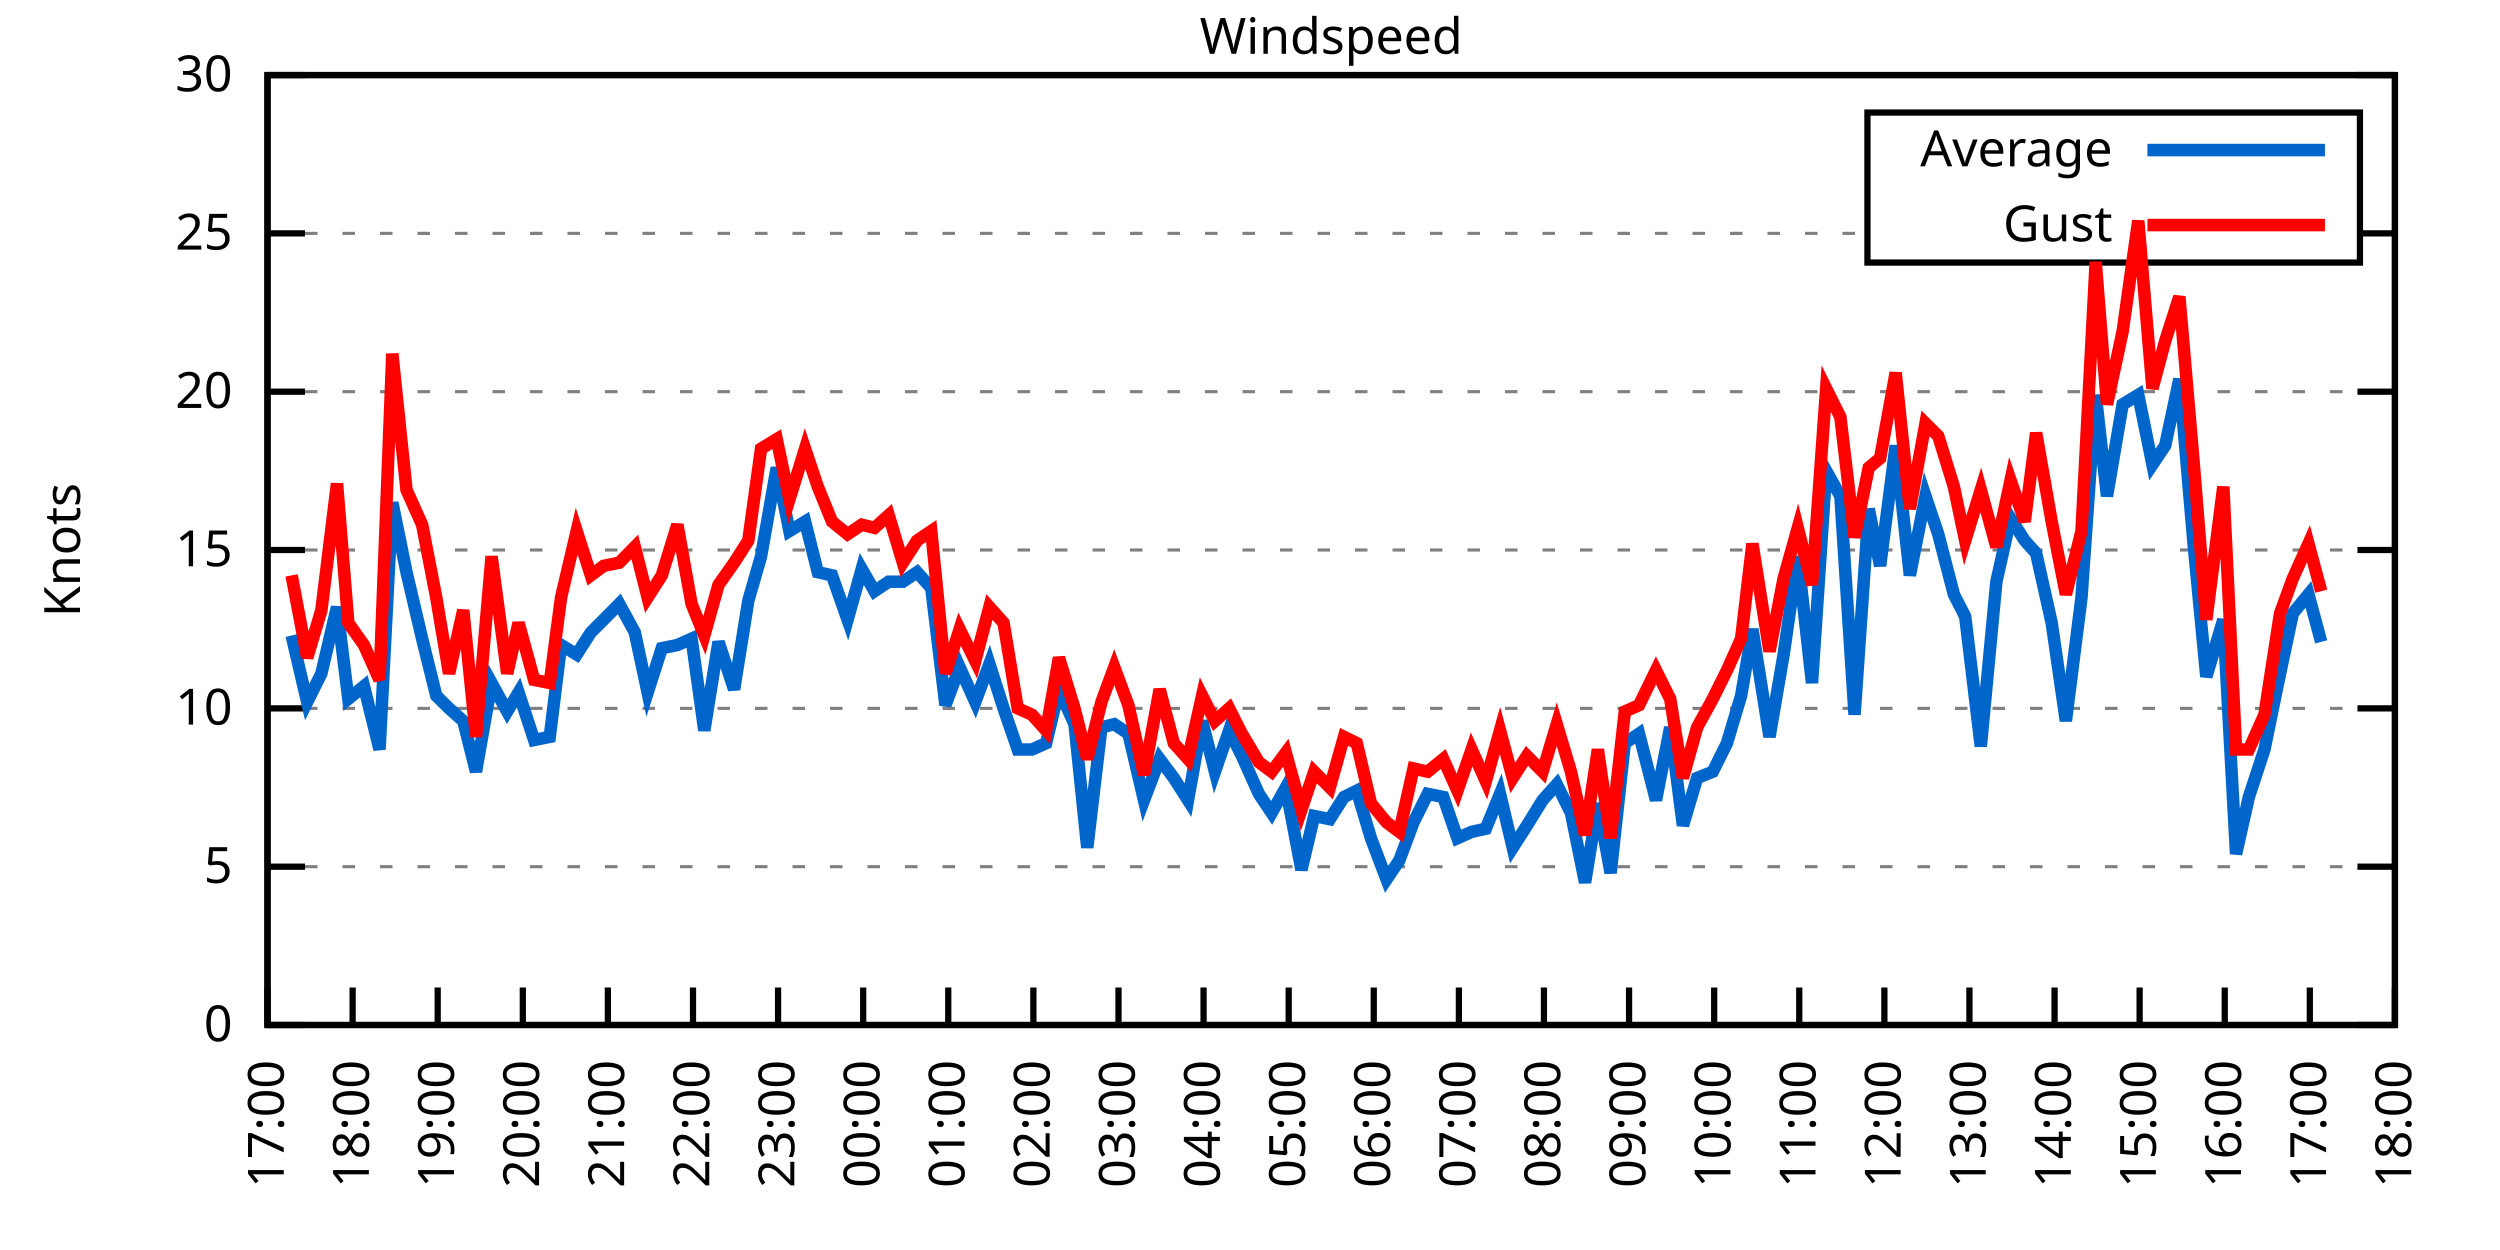
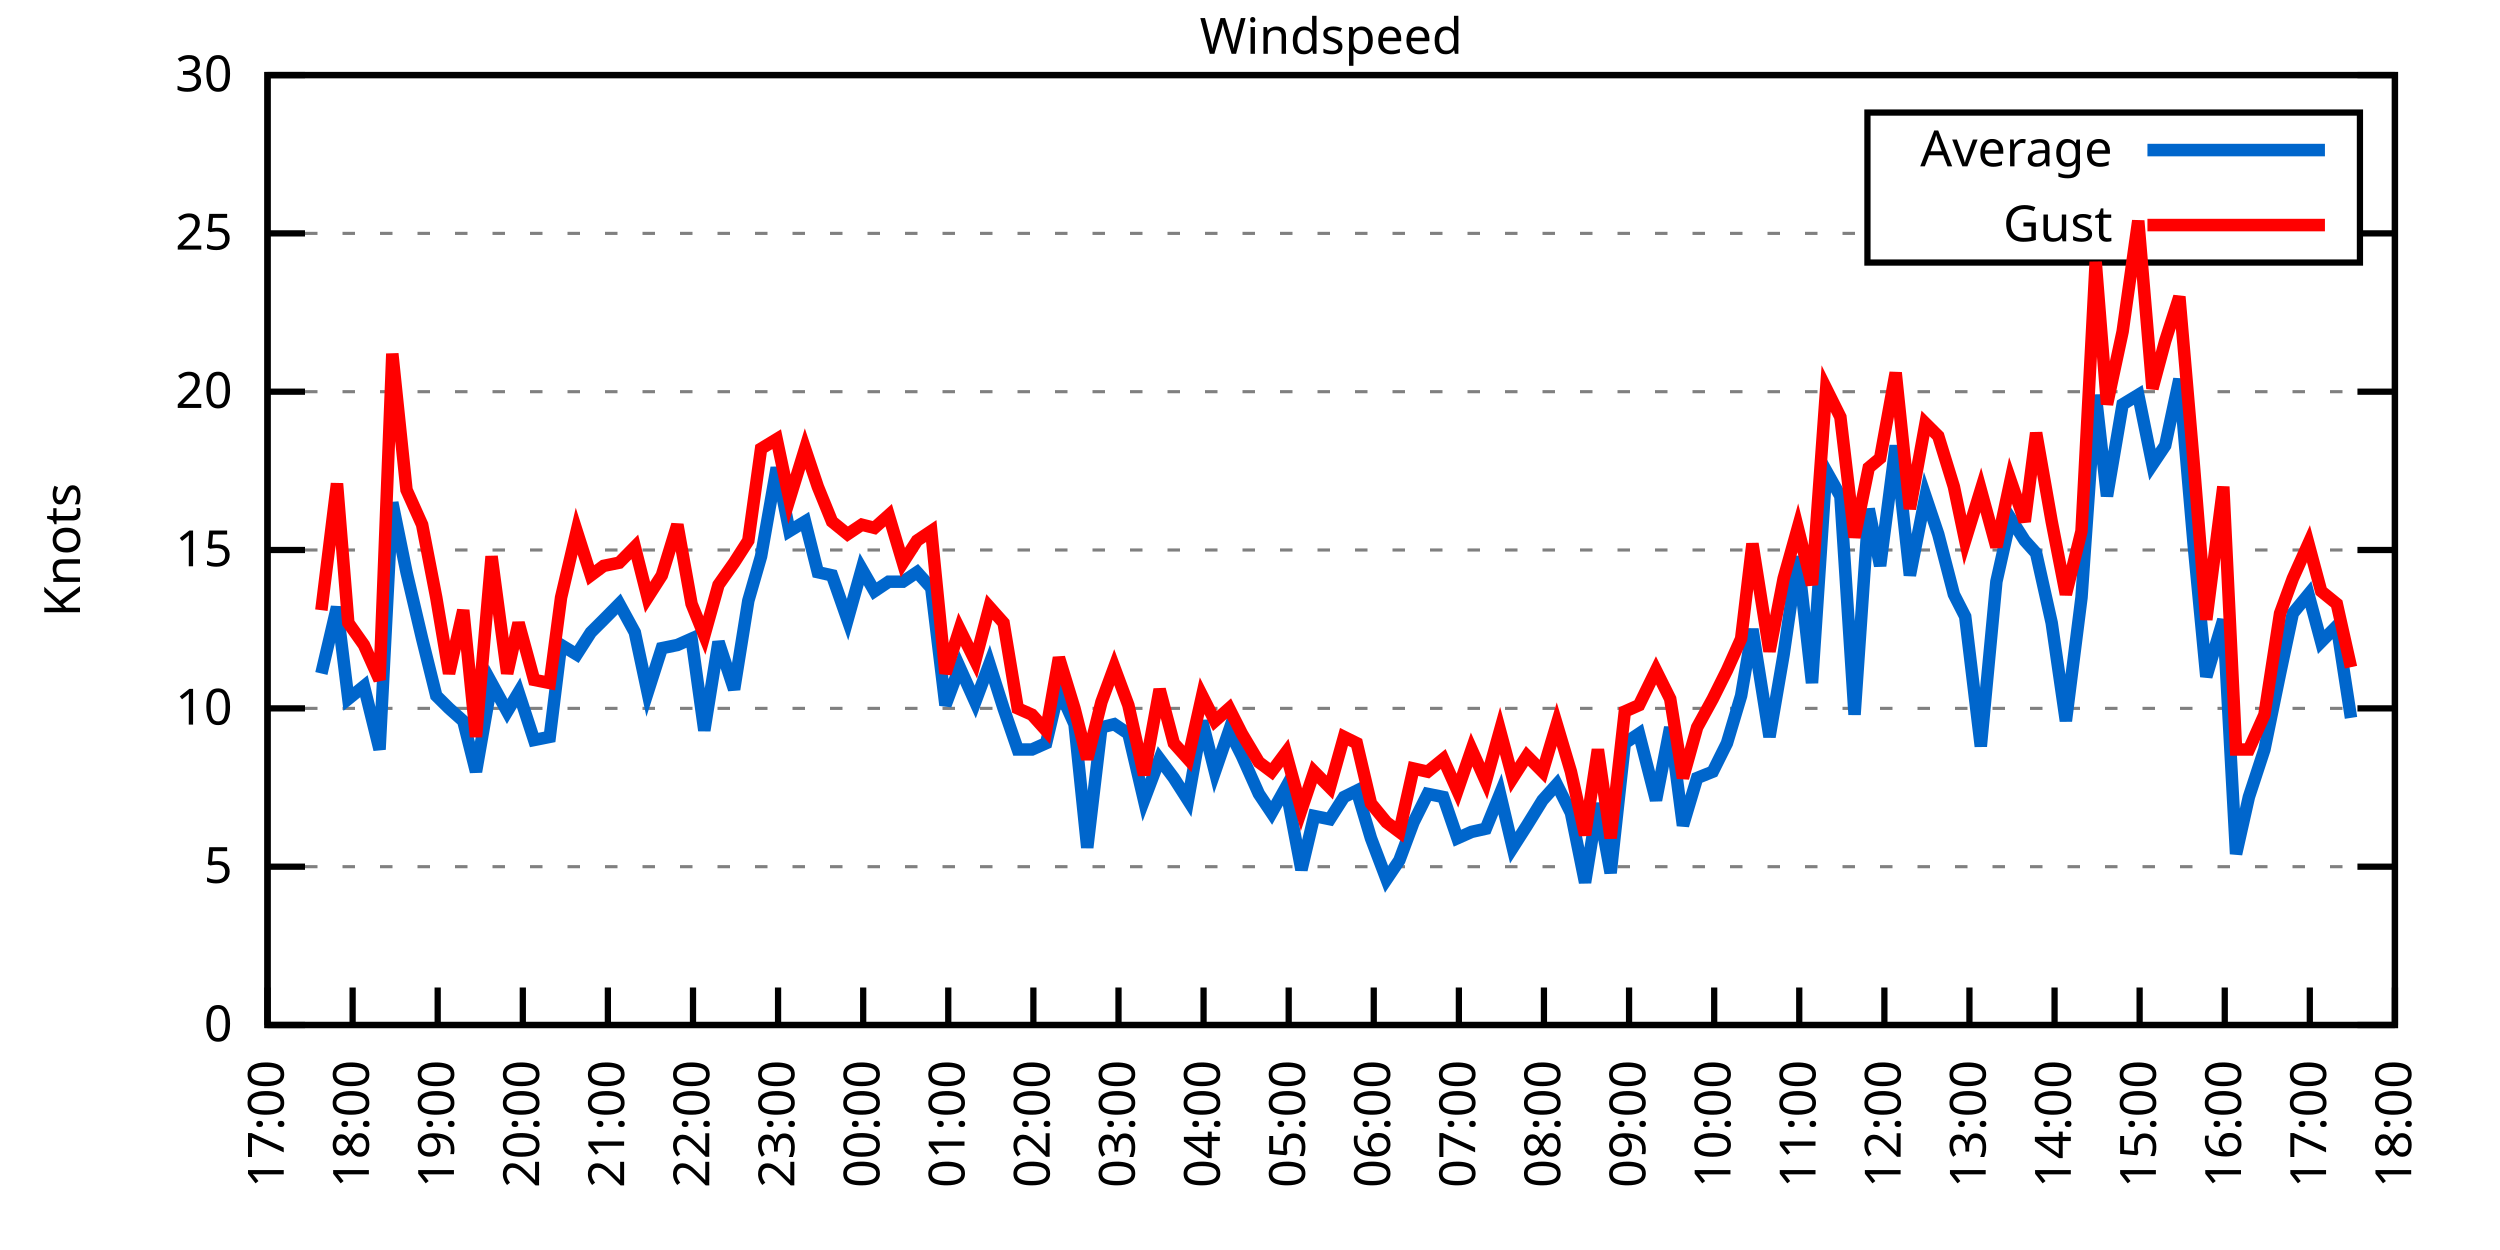
<svg xmlns="http://www.w3.org/2000/svg" xmlns:xlink="http://www.w3.org/1999/xlink" width="400" height="200" viewBox="0 0 400 200">
  <g id="gnuplot_canvas">
    <rect x="0" y="0" width="400" height="200" fill="none" />
    <defs>
      <circle id="gpDot" r="0.5" stroke-width="0.5" stroke="currentColor" />
      <path id="gpPt0" stroke-width="0.333" stroke="currentColor" d="M-1,0 h2 M0,-1 v2" />
      <path id="gpPt1" stroke-width="0.333" stroke="currentColor" d="M-1,-1 L1,1 M1,-1 L-1,1" />
      <path id="gpPt2" stroke-width="0.333" stroke="currentColor" d="M-1,0 L1,0 M0,-1 L0,1 M-1,-1 L1,1 M-1,1 L1,-1" />
      <rect id="gpPt3" stroke-width="0.333" stroke="currentColor" x="-1" y="-1" width="2" height="2" />
      <rect id="gpPt4" stroke-width="0.333" stroke="currentColor" fill="currentColor" x="-1" y="-1" width="2" height="2" />
      <circle id="gpPt5" stroke-width="0.333" stroke="currentColor" cx="0" cy="0" r="1" />
      <use xlink:href="#gpPt5" id="gpPt6" fill="currentColor" stroke="none" />
      <path id="gpPt7" stroke-width="0.333" stroke="currentColor" d="M0,-1.33 L-1.33,0.67 L1.33,0.67 z" />
      <use xlink:href="#gpPt7" id="gpPt8" fill="currentColor" stroke="none" />
      <use xlink:href="#gpPt7" id="gpPt9" stroke="currentColor" transform="rotate(180)" />
      <use xlink:href="#gpPt9" id="gpPt10" fill="currentColor" stroke="none" />
      <use xlink:href="#gpPt3" id="gpPt11" stroke="currentColor" transform="rotate(45)" />
      <use xlink:href="#gpPt11" id="gpPt12" fill="currentColor" stroke="none" />
      <path id="gpPt13" stroke-width="0.333" stroke="currentColor" d="M0,1.330 L1.265,0.411 L0.782,-1.067 L-0.782,-1.076 L-1.265,0.411 z" />
      <use xlink:href="#gpPt13" id="gpPt14" fill="currentColor" stroke="none" />
      <filter id="textbox" filterUnits="objectBoundingBox" x="0" y="0" height="1" width="1">
        <feFlood flood-color="white" flood-opacity="1" result="bgnd" />
        <feComposite in="SourceGraphic" in2="bgnd" operator="atop" />
      </filter>
      <filter id="greybox" filterUnits="objectBoundingBox" x="0" y="0" height="1" width="1">
        <feFlood flood-color="lightgrey" flood-opacity="1" result="grey" />
        <feComposite in="SourceGraphic" in2="grey" operator="atop" />
      </filter>
    </defs>
    <g fill="none" color="white" stroke="currentColor" stroke-width="1.00" stroke-linecap="butt" stroke-linejoin="miter">
</g>
    <g fill="none" color="black" stroke="currentColor" stroke-width="1.00" stroke-linecap="butt" stroke-linejoin="miter">
      <g stroke="none" shape-rendering="crispEdges">
        <polygon fill="rgb(255, 255, 255)" points="42.80,164.00 383.18,164.00 383.18,12.02 42.80,12.02 " />
      </g>
    </g>
    <g fill="none" color="black" stroke="currentColor" stroke-width="1.00" stroke-linecap="butt" stroke-linejoin="miter">
</g>
    <g fill="none" color="black" stroke="black" stroke-width="0.50" stroke-linecap="butt" stroke-linejoin="miter">
</g>
    <g fill="none" color="gray" stroke="currentColor" stroke-width="0.50" stroke-linecap="butt" stroke-linejoin="miter">
      <path stroke="gray" stroke-dasharray="2,4" class="gridline" d="M42.80,164.00 L383.19,164.00  " />
    </g>
    <g fill="none" color="gray" stroke="gray" stroke-width="1.00" stroke-linecap="butt" stroke-linejoin="miter">
</g>
    <g fill="none" color="black" stroke="currentColor" stroke-width="1.00" stroke-linecap="butt" stroke-linejoin="miter">
      <path stroke="black" d="M42.80,164.00 L48.80,164.00 M383.19,164.00 L377.19,164.00  " />
      <g transform="translate(37.20,166.60)" stroke="none" fill="black" font-family="Sans" font-size="8.00" text-anchor="end">
        <text>
          <tspan font-family="Sans"> 0</tspan>
        </text>
      </g>
    </g>
    <g fill="none" color="black" stroke="currentColor" stroke-width="1.00" stroke-linecap="butt" stroke-linejoin="miter">
</g>
    <g fill="none" color="black" stroke="black" stroke-width="0.50" stroke-linecap="butt" stroke-linejoin="miter">
</g>
    <g fill="none" color="gray" stroke="currentColor" stroke-width="0.50" stroke-linecap="butt" stroke-linejoin="miter">
      <path stroke="gray" stroke-dasharray="2,4" class="gridline" d="M42.80,138.67 L383.19,138.67  " />
    </g>
    <g fill="none" color="gray" stroke="gray" stroke-width="1.00" stroke-linecap="butt" stroke-linejoin="miter">
</g>
    <g fill="none" color="black" stroke="currentColor" stroke-width="1.00" stroke-linecap="butt" stroke-linejoin="miter">
      <path stroke="black" d="M42.80,138.67 L48.80,138.67 M383.19,138.67 L377.19,138.67  " />
      <g transform="translate(37.20,141.27)" stroke="none" fill="black" font-family="Sans" font-size="8.00" text-anchor="end">
        <text>
          <tspan font-family="Sans"> 5</tspan>
        </text>
      </g>
    </g>
    <g fill="none" color="black" stroke="currentColor" stroke-width="1.00" stroke-linecap="butt" stroke-linejoin="miter">
</g>
    <g fill="none" color="black" stroke="black" stroke-width="0.50" stroke-linecap="butt" stroke-linejoin="miter">
</g>
    <g fill="none" color="gray" stroke="currentColor" stroke-width="0.50" stroke-linecap="butt" stroke-linejoin="miter">
      <path stroke="gray" stroke-dasharray="2,4" class="gridline" d="M42.80,113.34 L383.19,113.34  " />
    </g>
    <g fill="none" color="gray" stroke="gray" stroke-width="1.00" stroke-linecap="butt" stroke-linejoin="miter">
</g>
    <g fill="none" color="black" stroke="currentColor" stroke-width="1.00" stroke-linecap="butt" stroke-linejoin="miter">
      <path stroke="black" d="M42.80,113.34 L48.80,113.34 M383.19,113.34 L377.19,113.34  " />
      <g transform="translate(37.20,115.94)" stroke="none" fill="black" font-family="Sans" font-size="8.00" text-anchor="end">
        <text>
          <tspan font-family="Sans"> 10</tspan>
        </text>
      </g>
    </g>
    <g fill="none" color="black" stroke="currentColor" stroke-width="1.00" stroke-linecap="butt" stroke-linejoin="miter">
</g>
    <g fill="none" color="black" stroke="black" stroke-width="0.50" stroke-linecap="butt" stroke-linejoin="miter">
</g>
    <g fill="none" color="gray" stroke="currentColor" stroke-width="0.50" stroke-linecap="butt" stroke-linejoin="miter">
      <path stroke="gray" stroke-dasharray="2,4" class="gridline" d="M42.80,88.00 L383.19,88.00  " />
    </g>
    <g fill="none" color="gray" stroke="gray" stroke-width="1.00" stroke-linecap="butt" stroke-linejoin="miter">
</g>
    <g fill="none" color="black" stroke="currentColor" stroke-width="1.00" stroke-linecap="butt" stroke-linejoin="miter">
      <path stroke="black" d="M42.80,88.00 L48.80,88.00 M383.19,88.00 L377.19,88.00  " />
      <g transform="translate(37.20,90.60)" stroke="none" fill="black" font-family="Sans" font-size="8.00" text-anchor="end">
        <text>
          <tspan font-family="Sans"> 15</tspan>
        </text>
      </g>
    </g>
    <g fill="none" color="black" stroke="currentColor" stroke-width="1.00" stroke-linecap="butt" stroke-linejoin="miter">
</g>
    <g fill="none" color="black" stroke="black" stroke-width="0.50" stroke-linecap="butt" stroke-linejoin="miter">
</g>
    <g fill="none" color="gray" stroke="currentColor" stroke-width="0.50" stroke-linecap="butt" stroke-linejoin="miter">
      <path stroke="gray" stroke-dasharray="2,4" class="gridline" d="M42.80,62.67 L383.19,62.67  " />
    </g>
    <g fill="none" color="gray" stroke="gray" stroke-width="1.00" stroke-linecap="butt" stroke-linejoin="miter">
</g>
    <g fill="none" color="black" stroke="currentColor" stroke-width="1.00" stroke-linecap="butt" stroke-linejoin="miter">
      <path stroke="black" d="M42.80,62.67 L48.80,62.67 M383.19,62.67 L377.19,62.67  " />
      <g transform="translate(37.20,65.27)" stroke="none" fill="black" font-family="Sans" font-size="8.00" text-anchor="end">
        <text>
          <tspan font-family="Sans"> 20</tspan>
        </text>
      </g>
    </g>
    <g fill="none" color="black" stroke="currentColor" stroke-width="1.00" stroke-linecap="butt" stroke-linejoin="miter">
</g>
    <g fill="none" color="black" stroke="black" stroke-width="0.50" stroke-linecap="butt" stroke-linejoin="miter">
</g>
    <g fill="none" color="gray" stroke="currentColor" stroke-width="0.50" stroke-linecap="butt" stroke-linejoin="miter">
      <path stroke="gray" stroke-dasharray="2,4" class="gridline" d="M42.80,37.34 L298.79,37.34 M377.59,37.34 L383.19,37.34  " />
    </g>
    <g fill="none" color="gray" stroke="gray" stroke-width="1.00" stroke-linecap="butt" stroke-linejoin="miter">
</g>
    <g fill="none" color="black" stroke="currentColor" stroke-width="1.00" stroke-linecap="butt" stroke-linejoin="miter">
      <path stroke="black" d="M42.80,37.34 L48.80,37.34 M383.19,37.34 L377.19,37.34  " />
      <g transform="translate(37.20,39.94)" stroke="none" fill="black" font-family="Sans" font-size="8.00" text-anchor="end">
        <text>
          <tspan font-family="Sans"> 25</tspan>
        </text>
      </g>
    </g>
    <g fill="none" color="black" stroke="currentColor" stroke-width="1.00" stroke-linecap="butt" stroke-linejoin="miter">
</g>
    <g fill="none" color="black" stroke="black" stroke-width="0.50" stroke-linecap="butt" stroke-linejoin="miter">
</g>
    <g fill="none" color="gray" stroke="currentColor" stroke-width="0.50" stroke-linecap="butt" stroke-linejoin="miter">
      <path stroke="gray" stroke-dasharray="2,4" class="gridline" d="M42.80,12.01 L383.19,12.01  " />
    </g>
    <g fill="none" color="gray" stroke="gray" stroke-width="1.00" stroke-linecap="butt" stroke-linejoin="miter">
</g>
    <g fill="none" color="black" stroke="currentColor" stroke-width="1.00" stroke-linecap="butt" stroke-linejoin="miter">
      <path stroke="black" d="M42.80,12.01 L48.80,12.01 M383.19,12.01 L377.19,12.01  " />
      <g transform="translate(37.20,14.61)" stroke="none" fill="black" font-family="Sans" font-size="8.00" text-anchor="end">
        <text>
          <tspan font-family="Sans"> 30</tspan>
        </text>
      </g>
    </g>
    <g fill="none" color="black" stroke="currentColor" stroke-width="1.00" stroke-linecap="butt" stroke-linejoin="miter">
      <path stroke="black" d="M42.80,164.00 L42.80,158.00  " />
      <g transform="translate(45.40,169.60) rotate(270.00)" stroke="none" fill="black" font-family="Sans" font-size="8.00" text-anchor="end">
        <text>
          <tspan font-family="Sans">17:00</tspan>
        </text>
      </g>
    </g>
    <g fill="none" color="black" stroke="currentColor" stroke-width="1.00" stroke-linecap="butt" stroke-linejoin="miter">
      <path stroke="black" d="M56.42,164.00 L56.42,158.00  " />
      <g transform="translate(59.02,169.60) rotate(270.00)" stroke="none" fill="black" font-family="Sans" font-size="8.00" text-anchor="end">
        <text>
          <tspan font-family="Sans">18:00</tspan>
        </text>
      </g>
    </g>
    <g fill="none" color="black" stroke="currentColor" stroke-width="1.00" stroke-linecap="butt" stroke-linejoin="miter">
      <path stroke="black" d="M70.03,164.00 L70.03,158.00  " />
      <g transform="translate(72.63,169.60) rotate(270.00)" stroke="none" fill="black" font-family="Sans" font-size="8.00" text-anchor="end">
        <text>
          <tspan font-family="Sans">19:00</tspan>
        </text>
      </g>
    </g>
    <g fill="none" color="black" stroke="currentColor" stroke-width="1.00" stroke-linecap="butt" stroke-linejoin="miter">
      <path stroke="black" d="M83.65,164.00 L83.65,158.00  " />
      <g transform="translate(86.25,169.60) rotate(270.00)" stroke="none" fill="black" font-family="Sans" font-size="8.00" text-anchor="end">
        <text>
          <tspan font-family="Sans">20:00</tspan>
        </text>
      </g>
    </g>
    <g fill="none" color="black" stroke="currentColor" stroke-width="1.00" stroke-linecap="butt" stroke-linejoin="miter">
      <path stroke="black" d="M97.26,164.00 L97.26,158.00  " />
      <g transform="translate(99.86,169.60) rotate(270.00)" stroke="none" fill="black" font-family="Sans" font-size="8.00" text-anchor="end">
        <text>
          <tspan font-family="Sans">21:00</tspan>
        </text>
      </g>
    </g>
    <g fill="none" color="black" stroke="currentColor" stroke-width="1.00" stroke-linecap="butt" stroke-linejoin="miter">
      <path stroke="black" d="M110.88,164.00 L110.88,158.00  " />
      <g transform="translate(113.48,169.60) rotate(270.00)" stroke="none" fill="black" font-family="Sans" font-size="8.00" text-anchor="end">
        <text>
          <tspan font-family="Sans">22:00</tspan>
        </text>
      </g>
    </g>
    <g fill="none" color="black" stroke="currentColor" stroke-width="1.00" stroke-linecap="butt" stroke-linejoin="miter">
      <path stroke="black" d="M124.49,164.00 L124.49,158.00  " />
      <g transform="translate(127.09,169.60) rotate(270.00)" stroke="none" fill="black" font-family="Sans" font-size="8.00" text-anchor="end">
        <text>
          <tspan font-family="Sans">23:00</tspan>
        </text>
      </g>
    </g>
    <g fill="none" color="black" stroke="currentColor" stroke-width="1.00" stroke-linecap="butt" stroke-linejoin="miter">
      <path stroke="black" d="M138.11,164.00 L138.11,158.00  " />
      <g transform="translate(140.71,169.60) rotate(270.00)" stroke="none" fill="black" font-family="Sans" font-size="8.00" text-anchor="end">
        <text>
          <tspan font-family="Sans">00:00</tspan>
        </text>
      </g>
    </g>
    <g fill="none" color="black" stroke="currentColor" stroke-width="1.00" stroke-linecap="butt" stroke-linejoin="miter">
      <path stroke="black" d="M151.72,164.00 L151.72,158.00  " />
      <g transform="translate(154.32,169.60) rotate(270.00)" stroke="none" fill="black" font-family="Sans" font-size="8.00" text-anchor="end">
        <text>
          <tspan font-family="Sans">01:00</tspan>
        </text>
      </g>
    </g>
    <g fill="none" color="black" stroke="currentColor" stroke-width="1.00" stroke-linecap="butt" stroke-linejoin="miter">
      <path stroke="black" d="M165.34,164.00 L165.34,158.00  " />
      <g transform="translate(167.94,169.60) rotate(270.00)" stroke="none" fill="black" font-family="Sans" font-size="8.00" text-anchor="end">
        <text>
          <tspan font-family="Sans">02:00</tspan>
        </text>
      </g>
    </g>
    <g fill="none" color="black" stroke="currentColor" stroke-width="1.00" stroke-linecap="butt" stroke-linejoin="miter">
      <path stroke="black" d="M178.96,164.00 L178.96,158.00  " />
      <g transform="translate(181.56,169.60) rotate(270.00)" stroke="none" fill="black" font-family="Sans" font-size="8.00" text-anchor="end">
        <text>
          <tspan font-family="Sans">03:00</tspan>
        </text>
      </g>
    </g>
    <g fill="none" color="black" stroke="currentColor" stroke-width="1.00" stroke-linecap="butt" stroke-linejoin="miter">
      <path stroke="black" d="M192.57,164.00 L192.57,158.00  " />
      <g transform="translate(195.17,169.60) rotate(270.00)" stroke="none" fill="black" font-family="Sans" font-size="8.00" text-anchor="end">
        <text>
          <tspan font-family="Sans">04:00</tspan>
        </text>
      </g>
    </g>
    <g fill="none" color="black" stroke="currentColor" stroke-width="1.00" stroke-linecap="butt" stroke-linejoin="miter">
      <path stroke="black" d="M206.19,164.00 L206.19,158.00  " />
      <g transform="translate(208.79,169.60) rotate(270.00)" stroke="none" fill="black" font-family="Sans" font-size="8.00" text-anchor="end">
        <text>
          <tspan font-family="Sans">05:00</tspan>
        </text>
      </g>
    </g>
    <g fill="none" color="black" stroke="currentColor" stroke-width="1.00" stroke-linecap="butt" stroke-linejoin="miter">
      <path stroke="black" d="M219.80,164.00 L219.80,158.00  " />
      <g transform="translate(222.40,169.60) rotate(270.00)" stroke="none" fill="black" font-family="Sans" font-size="8.00" text-anchor="end">
        <text>
          <tspan font-family="Sans">06:00</tspan>
        </text>
      </g>
    </g>
    <g fill="none" color="black" stroke="currentColor" stroke-width="1.00" stroke-linecap="butt" stroke-linejoin="miter">
      <path stroke="black" d="M233.42,164.00 L233.42,158.00  " />
      <g transform="translate(236.02,169.60) rotate(270.00)" stroke="none" fill="black" font-family="Sans" font-size="8.00" text-anchor="end">
        <text>
          <tspan font-family="Sans">07:00</tspan>
        </text>
      </g>
    </g>
    <g fill="none" color="black" stroke="currentColor" stroke-width="1.00" stroke-linecap="butt" stroke-linejoin="miter">
      <path stroke="black" d="M247.03,164.00 L247.03,158.00  " />
      <g transform="translate(249.63,169.60) rotate(270.00)" stroke="none" fill="black" font-family="Sans" font-size="8.00" text-anchor="end">
        <text>
          <tspan font-family="Sans">08:00</tspan>
        </text>
      </g>
    </g>
    <g fill="none" color="black" stroke="currentColor" stroke-width="1.00" stroke-linecap="butt" stroke-linejoin="miter">
      <path stroke="black" d="M260.65,164.00 L260.65,158.00  " />
      <g transform="translate(263.25,169.60) rotate(270.00)" stroke="none" fill="black" font-family="Sans" font-size="8.00" text-anchor="end">
        <text>
          <tspan font-family="Sans">09:00</tspan>
        </text>
      </g>
    </g>
    <g fill="none" color="black" stroke="currentColor" stroke-width="1.00" stroke-linecap="butt" stroke-linejoin="miter">
      <path stroke="black" d="M274.27,164.00 L274.27,158.00  " />
      <g transform="translate(276.87,169.60) rotate(270.00)" stroke="none" fill="black" font-family="Sans" font-size="8.00" text-anchor="end">
        <text>
          <tspan font-family="Sans">10:00</tspan>
        </text>
      </g>
    </g>
    <g fill="none" color="black" stroke="currentColor" stroke-width="1.00" stroke-linecap="butt" stroke-linejoin="miter">
      <path stroke="black" d="M287.88,164.00 L287.88,158.00  " />
      <g transform="translate(290.48,169.60) rotate(270.00)" stroke="none" fill="black" font-family="Sans" font-size="8.00" text-anchor="end">
        <text>
          <tspan font-family="Sans">11:00</tspan>
        </text>
      </g>
    </g>
    <g fill="none" color="black" stroke="currentColor" stroke-width="1.00" stroke-linecap="butt" stroke-linejoin="miter">
      <path stroke="black" d="M301.50,164.00 L301.50,158.00  " />
      <g transform="translate(304.10,169.60) rotate(270.00)" stroke="none" fill="black" font-family="Sans" font-size="8.00" text-anchor="end">
        <text>
          <tspan font-family="Sans">12:00</tspan>
        </text>
      </g>
    </g>
    <g fill="none" color="black" stroke="currentColor" stroke-width="1.00" stroke-linecap="butt" stroke-linejoin="miter">
      <path stroke="black" d="M315.11,164.00 L315.11,158.00  " />
      <g transform="translate(317.71,169.60) rotate(270.00)" stroke="none" fill="black" font-family="Sans" font-size="8.00" text-anchor="end">
        <text>
          <tspan font-family="Sans">13:00</tspan>
        </text>
      </g>
    </g>
    <g fill="none" color="black" stroke="currentColor" stroke-width="1.00" stroke-linecap="butt" stroke-linejoin="miter">
      <path stroke="black" d="M328.73,164.00 L328.73,158.00  " />
      <g transform="translate(331.33,169.60) rotate(270.00)" stroke="none" fill="black" font-family="Sans" font-size="8.00" text-anchor="end">
        <text>
          <tspan font-family="Sans">14:00</tspan>
        </text>
      </g>
    </g>
    <g fill="none" color="black" stroke="currentColor" stroke-width="1.00" stroke-linecap="butt" stroke-linejoin="miter">
      <path stroke="black" d="M342.34,164.00 L342.34,158.00  " />
      <g transform="translate(344.94,169.60) rotate(270.00)" stroke="none" fill="black" font-family="Sans" font-size="8.00" text-anchor="end">
        <text>
          <tspan font-family="Sans">15:00</tspan>
        </text>
      </g>
    </g>
    <g fill="none" color="black" stroke="currentColor" stroke-width="1.00" stroke-linecap="butt" stroke-linejoin="miter">
      <path stroke="black" d="M355.96,164.00 L355.96,158.00  " />
      <g transform="translate(358.56,169.60) rotate(270.00)" stroke="none" fill="black" font-family="Sans" font-size="8.00" text-anchor="end">
        <text>
          <tspan font-family="Sans">16:00</tspan>
        </text>
      </g>
    </g>
    <g fill="none" color="black" stroke="currentColor" stroke-width="1.00" stroke-linecap="butt" stroke-linejoin="miter">
      <path stroke="black" d="M369.57,164.00 L369.57,158.00  " />
      <g transform="translate(372.17,169.60) rotate(270.00)" stroke="none" fill="black" font-family="Sans" font-size="8.00" text-anchor="end">
        <text>
          <tspan font-family="Sans">17:00</tspan>
        </text>
      </g>
    </g>
    <g fill="none" color="black" stroke="currentColor" stroke-width="1.00" stroke-linecap="butt" stroke-linejoin="miter">
      <path stroke="black" d="M383.19,164.00 L383.19,158.00  " />
      <g transform="translate(385.79,169.60) rotate(270.00)" stroke="none" fill="black" font-family="Sans" font-size="8.00" text-anchor="end">
        <text>
          <tspan font-family="Sans">18:00</tspan>
        </text>
      </g>
    </g>
    <g fill="none" color="black" stroke="currentColor" stroke-width="1.00" stroke-linecap="butt" stroke-linejoin="miter">
</g>
    <g fill="none" color="black" stroke="currentColor" stroke-width="1.00" stroke-linecap="butt" stroke-linejoin="miter">
      <path stroke="black" d="M42.80,12.01 L42.80,164.00 L383.19,164.00 L383.19,12.01 L42.80,12.01 Z  " />
    </g>
    <g fill="none" color="black" stroke="currentColor" stroke-width="1.00" stroke-linecap="butt" stroke-linejoin="miter">
</g>
    <g fill="none" color="black" stroke="currentColor" stroke-width="1.00" stroke-linecap="butt" stroke-linejoin="miter">
      <path stroke="black" d="M298.79,42.01 L298.79,18.01 L377.59,18.01 L377.59,42.01 L298.79,42.01 Z  " />
    </g>
    <g id="Windspeed_plot_1">
      <g fill="none" color="white" stroke="black" stroke-width="2.00" stroke-linecap="butt" stroke-linejoin="miter">
</g>
      <g fill="none" color="black" stroke="currentColor" stroke-width="2.00" stroke-linecap="butt" stroke-linejoin="miter">
        <g transform="translate(337.99,26.61)" stroke="none" fill="black" font-family="Sans" font-size="8.00" text-anchor="end">
          <text>
            <tspan font-family="Sans">Average</tspan>
          </text>
        </g>
      </g>
      <g fill="none" color="black" stroke="currentColor" stroke-width="2.00" stroke-linecap="butt" stroke-linejoin="miter">
-         <path stroke="rgb(  0, 102, 204)" d="M343.59,24.01 L371.99,24.01 M46.66,101.68 L49.15,112.32 L51.42,107.76 L53.92,97.12 L55.73,111.82 L58.23,109.79   L60.73,119.92 L62.77,80.41 L65.04,91.55 L67.54,102.19 L69.80,111.31 L71.85,113.34 L74.12,115.36 L76.16,123.47   L78.65,109.28 L81.15,113.84 L82.97,110.80 L85.46,118.40 L87.96,117.90 L89.77,103.20 L92.27,104.72 L94.54,101.18   L96.58,99.15 L99.08,96.62 L101.57,101.18 L103.62,110.80 L105.89,103.71 L108.38,103.20 L110.65,102.19 L112.69,116.88   L114.96,102.70 L117.46,110.30 L119.73,96.11 L121.77,89.02 L124.27,74.83 L126.31,84.97 L128.81,83.45 L130.85,91.55   L133.12,92.06 L135.61,99.15 L137.88,91.04 L139.92,94.59 L142.19,93.07 L144.46,93.07 L146.73,91.55 L149.00,94.08   L151.27,112.83 L153.54,106.75 L156.04,112.32 L158.31,106.24 L160.57,113.34 L162.84,119.92 L165.11,119.92 L167.38,118.91   L169.43,110.30 L171.92,115.87 L173.96,135.63 L176.23,116.38 L178.28,115.87 L180.54,117.39 L183.04,128.03 L185.54,121.44   L187.81,124.48 L190.08,128.03 L192.34,115.36 L194.39,123.47 L196.66,116.88 L198.70,120.94 L201.42,127.02 L203.46,130.06   L205.73,126.00 L208.23,139.17 L210.27,130.56 L212.77,131.07 L215.04,127.52 L217.08,126.51 L219.35,134.11 L221.85,140.69   L223.89,137.66 L226.16,131.58 L228.43,127.02 L230.92,127.52 L233.19,134.11 L235.46,133.10 L237.73,132.59 L240.00,127.02   L242.04,135.63 L244.31,132.08 L246.81,128.03 L249.08,125.50 L251.35,130.06 L253.61,141.20 L255.66,128.54 L257.70,139.68   L259.97,118.91 L262.24,117.39 L264.96,128.03 L267.23,116.38 L269.27,132.08 L271.54,124.48 L274.04,123.47 L276.31,118.91   L278.58,111.31 L280.39,100.67 L283.12,117.90 L285.38,104.72 L287.65,89.02 L289.92,109.28 L292.19,75.34 L294.46,79.39   L296.73,114.35 L299.00,81.42 L300.82,90.54 L303.31,71.29 L305.58,92.06 L308.08,79.39 L310.12,85.47 L312.62,95.10   L314.43,98.64 L316.93,119.42 L319.42,93.07 L321.69,82.94 L323.96,86.49 L325.78,88.51 L328.27,99.66 L330.54,115.36   L333.04,95.60 L335.31,63.18 L337.12,79.39 L339.62,64.70 L342.12,63.18 L344.39,74.33 L346.43,71.29 L348.70,60.65   L350.97,86.99 L353.01,108.27 L355.73,99.15 L357.77,136.64 L359.82,127.52 L362.31,119.92 L364.81,107.76 L366.85,98.14   L369.35,95.10 L371.39,102.70  " />
+         <path stroke="rgb(  0, 102, 204)" d="M343.59,24.01 L371.99,24.01 M51.42,107.76 L53.92,97.12 L55.73,111.82 L58.23,109.79 L60.73,119.92 L62.77,80.41   L65.04,91.55 L67.54,102.19 L69.80,111.31 L71.85,113.34 L74.12,115.36 L76.16,123.47 L78.65,109.28 L81.15,113.84   L82.97,110.80 L85.46,118.40 L87.96,117.90 L89.77,103.20 L92.27,104.72 L94.54,101.18 L96.58,99.15 L99.08,96.62   L101.57,101.18 L103.62,110.80 L105.89,103.71 L108.38,103.20 L110.65,102.19 L112.69,116.88 L114.96,102.70 L117.46,110.30   L119.73,96.11 L121.77,89.02 L124.27,74.83 L126.31,84.97 L128.81,83.45 L130.85,91.55 L133.12,92.06 L135.61,99.15   L137.88,91.04 L139.92,94.59 L142.19,93.07 L144.46,93.07 L146.73,91.55 L149.00,94.08 L151.27,112.83 L153.54,106.75   L156.04,112.32 L158.31,106.24 L160.57,113.34 L162.84,119.92 L165.11,119.92 L167.38,118.91 L169.43,110.30 L171.92,115.87   L173.96,135.63 L176.23,116.38 L178.28,115.87 L180.54,117.39 L183.04,128.03 L185.54,121.44 L187.81,124.48 L190.08,128.03   L192.34,115.36 L194.39,123.47 L196.66,116.88 L198.70,120.94 L201.42,127.02 L203.46,130.06 L205.73,126.00 L208.23,139.17   L210.27,130.56 L212.77,131.07 L215.04,127.52 L217.08,126.51 L219.35,134.11 L221.85,140.69 L223.89,137.66 L226.16,131.58   L228.43,127.02 L230.92,127.52 L233.19,134.11 L235.46,133.10 L237.73,132.59 L240.00,127.02 L242.04,135.63 L244.31,132.08   L246.81,128.03 L249.08,125.50 L251.35,130.06 L253.61,141.20 L255.66,128.54 L257.70,139.68 L259.97,118.91 L262.24,117.39   L264.96,128.03 L267.23,116.38 L269.27,132.08 L271.54,124.48 L274.04,123.47 L276.31,118.91 L278.58,111.31 L280.39,100.67   L283.12,117.90 L285.38,104.72 L287.65,89.02 L289.92,109.28 L292.19,75.34 L294.46,79.39 L296.73,114.35 L299.00,81.42   L300.82,90.54 L303.31,71.29 L305.58,92.06 L308.08,79.39 L310.12,85.47 L312.62,95.10 L314.43,98.64 L316.93,119.42   L319.42,93.07 L321.69,82.94 L323.96,86.49 L325.78,88.51 L328.27,99.66 L330.54,115.36 L333.04,95.60 L335.31,63.18   L337.12,79.39 L339.62,64.70 L342.12,63.18 L344.39,74.33 L346.43,71.29 L348.70,60.65 L350.97,86.99 L353.01,108.27   L355.73,99.15 L357.77,136.64 L359.82,127.52 L362.31,119.92 L364.81,107.76 L366.85,98.14 L369.35,95.10 L371.39,102.70   L373.89,100.16 L376.16,114.86  " />
      </g>
    </g>
    <g id="Windspeed_plot_2">
      <g fill="none" color="black" stroke="currentColor" stroke-width="2.00" stroke-linecap="butt" stroke-linejoin="miter">
        <g transform="translate(337.99,38.61)" stroke="none" fill="black" font-family="Sans" font-size="8.00" text-anchor="end">
          <text>
            <tspan font-family="Sans">Gust</tspan>
          </text>
        </g>
      </g>
      <g fill="none" color="black" stroke="currentColor" stroke-width="2.00" stroke-linecap="butt" stroke-linejoin="miter">
-         <path stroke="rgb(255,   0,   0)" d="M343.59,36.01 L371.99,36.01 M46.66,92.06 L49.15,105.23 L51.42,97.63 L53.92,77.37 L55.73,99.66 L58.23,103.20   L60.73,108.78 L62.77,56.59 L65.04,78.38 L67.54,83.95 L69.80,95.60 L71.85,107.76 L74.12,97.63 L76.16,117.90   L78.65,89.02 L81.15,107.76 L82.97,99.66 L85.46,108.78 L87.96,109.28 L89.77,95.60 L92.27,84.97 L94.54,92.06   L96.58,90.54 L99.08,90.03 L101.57,87.50 L103.62,95.60 L105.89,92.06 L108.38,83.95 L110.65,96.62 L112.69,101.68   L114.96,93.58 L117.46,90.03 L119.73,86.49 L121.77,71.79 L124.27,70.27 L126.31,79.90 L128.81,71.79 L130.85,77.87   L133.12,83.45 L135.61,85.47 L137.88,83.95 L139.92,84.46 L142.19,82.43 L144.46,90.03 L146.73,86.49 L149.00,84.97   L151.27,107.76 L153.54,100.67 L156.04,105.74 L158.31,97.12 L160.57,99.66 L162.84,113.34 L165.11,114.35 L167.38,116.88   L169.43,105.23 L171.92,113.34 L173.96,121.44 L176.23,112.32 L178.28,106.75 L180.54,112.83 L183.04,123.98 L185.54,110.30   L187.81,118.91 L190.08,121.44 L192.34,111.31 L194.39,115.36 L196.66,113.34 L198.70,117.39 L201.42,121.95 L203.46,123.47   L205.73,120.43 L208.23,129.55 L210.27,123.47 L212.77,126.00 L215.04,117.90 L217.08,118.91 L219.35,128.54 L221.85,131.58   L223.89,133.10 L226.16,122.96 L228.43,123.47 L230.92,121.44 L233.19,126.51 L235.46,119.92 L237.73,124.99 L240.00,116.88   L242.04,124.48 L244.31,120.94 L246.81,123.47 L249.08,115.87 L251.35,123.47 L253.61,133.60 L255.66,119.92 L257.70,134.11   L259.97,113.84 L262.24,112.83 L264.96,107.26 L267.23,111.82 L269.27,124.48 L271.54,116.38 L274.04,111.82 L276.31,107.26   L278.58,102.19 L280.39,86.99 L283.12,104.22 L285.38,92.56 L287.65,84.46 L289.92,93.58 L292.19,62.17 L294.46,66.73   L296.73,85.98 L299.00,74.83 L300.82,73.31 L303.31,59.63 L305.58,81.42 L308.08,67.74 L310.12,69.77 L312.62,77.87   L314.43,86.49 L316.93,78.38 L319.42,87.50 L321.69,76.86 L323.96,83.45 L325.78,69.26 L328.27,83.45 L330.54,95.10   L333.04,84.97 L335.31,41.90 L337.12,64.70 L339.62,53.05 L342.12,35.32 L344.39,62.17 L346.43,54.57 L348.70,47.47   L350.97,73.82 L353.01,99.15 L355.73,77.87 L357.77,119.92 L359.82,119.92 L362.31,114.35 L364.81,98.14 L366.85,92.56   L369.35,86.99 L371.39,94.59  " />
+         <path stroke="rgb(255,   0,   0)" d="M343.59,36.01 L371.99,36.01 M51.42,97.63 L53.92,77.37 L55.73,99.66 L58.23,103.20 L60.73,108.78 L62.77,56.59   L65.04,78.38 L67.54,83.95 L69.80,95.60 L71.85,107.76 L74.12,97.63 L76.16,117.90 L78.65,89.02 L81.15,107.76   L82.97,99.66 L85.46,108.78 L87.96,109.28 L89.77,95.60 L92.27,84.97 L94.54,92.06 L96.58,90.54 L99.08,90.03   L101.57,87.50 L103.62,95.60 L105.89,92.06 L108.38,83.95 L110.65,96.62 L112.69,101.68 L114.96,93.58 L117.46,90.03   L119.73,86.49 L121.77,71.79 L124.27,70.27 L126.31,79.90 L128.81,71.79 L130.85,77.87 L133.12,83.45 L135.61,85.47   L137.88,83.95 L139.92,84.46 L142.19,82.43 L144.46,90.03 L146.73,86.49 L149.00,84.97 L151.27,107.76 L153.54,100.67   L156.04,105.74 L158.31,97.12 L160.57,99.66 L162.84,113.34 L165.11,114.35 L167.38,116.88 L169.43,105.23 L171.92,113.34   L173.96,121.44 L176.23,112.32 L178.28,106.75 L180.54,112.83 L183.04,123.98 L185.54,110.30 L187.81,118.91 L190.08,121.44   L192.34,111.31 L194.39,115.36 L196.66,113.34 L198.70,117.39 L201.42,121.95 L203.46,123.47 L205.73,120.43 L208.23,129.55   L210.27,123.47 L212.77,126.00 L215.04,117.90 L217.08,118.91 L219.35,128.54 L221.85,131.58 L223.89,133.10 L226.16,122.96   L228.43,123.47 L230.92,121.44 L233.19,126.51 L235.46,119.92 L237.73,124.99 L240.00,116.88 L242.04,124.48 L244.31,120.94   L246.81,123.47 L249.08,115.87 L251.35,123.47 L253.61,133.60 L255.66,119.92 L257.70,134.11 L259.97,113.84 L262.24,112.83   L264.96,107.26 L267.23,111.82 L269.27,124.48 L271.54,116.38 L274.04,111.82 L276.31,107.26 L278.58,102.19 L280.39,86.99   L283.12,104.22 L285.38,92.56 L287.65,84.46 L289.92,93.58 L292.19,62.17 L294.46,66.73 L296.73,85.98 L299.00,74.83   L300.82,73.31 L303.31,59.63 L305.58,81.42 L308.08,67.74 L310.12,69.77 L312.62,77.87 L314.43,86.49 L316.93,78.38   L319.42,87.50 L321.69,76.86 L323.96,83.45 L325.78,69.26 L328.27,83.45 L330.54,95.10 L333.04,84.97 L335.31,41.90   L337.12,64.70 L339.62,53.05 L342.12,35.32 L344.39,62.17 L346.43,54.57 L348.70,47.47 L350.97,73.82 L353.01,99.15   L355.73,77.87 L357.77,119.92 L359.82,119.92 L362.31,114.35 L364.81,98.14 L366.85,92.56 L369.35,86.99 L371.39,94.59   L373.89,96.62 L376.16,106.75  " />
      </g>
    </g>
    <g fill="none" color="black" stroke="currentColor" stroke-width="2.00" stroke-linecap="butt" stroke-linejoin="miter">
</g>
    <g fill="none" color="black" stroke="black" stroke-width="1.00" stroke-linecap="butt" stroke-linejoin="miter">
</g>
    <g fill="none" color="black" stroke="currentColor" stroke-width="1.00" stroke-linecap="butt" stroke-linejoin="miter">
      <path stroke="black" d="M42.80,12.01 L42.80,164.00 L383.19,164.00 L383.19,12.01 L42.80,12.01 Z  " />
      <g transform="translate(12.80,88.01) rotate(270.00)" stroke="none" fill="black" font-family="Sans" font-size="8.00" text-anchor="middle">
        <text>
          <tspan font-family="Sans">Knots</tspan>
        </text>
      </g>
    </g>
    <g fill="none" color="black" stroke="currentColor" stroke-width="1.00" stroke-linecap="butt" stroke-linejoin="miter">
</g>
    <g fill="none" color="black" stroke="currentColor" stroke-width="1.00" stroke-linecap="butt" stroke-linejoin="miter">
      <g transform="translate(212.99,8.61)" stroke="none" fill="black" font-family="Sans" font-size="8.00" text-anchor="middle">
        <text>
          <tspan font-family="Sans">Windspeed</tspan>
        </text>
      </g>
    </g>
    <g fill="none" color="black" stroke="currentColor" stroke-width="1.00" stroke-linecap="butt" stroke-linejoin="miter">
</g>
  </g>
</svg>
